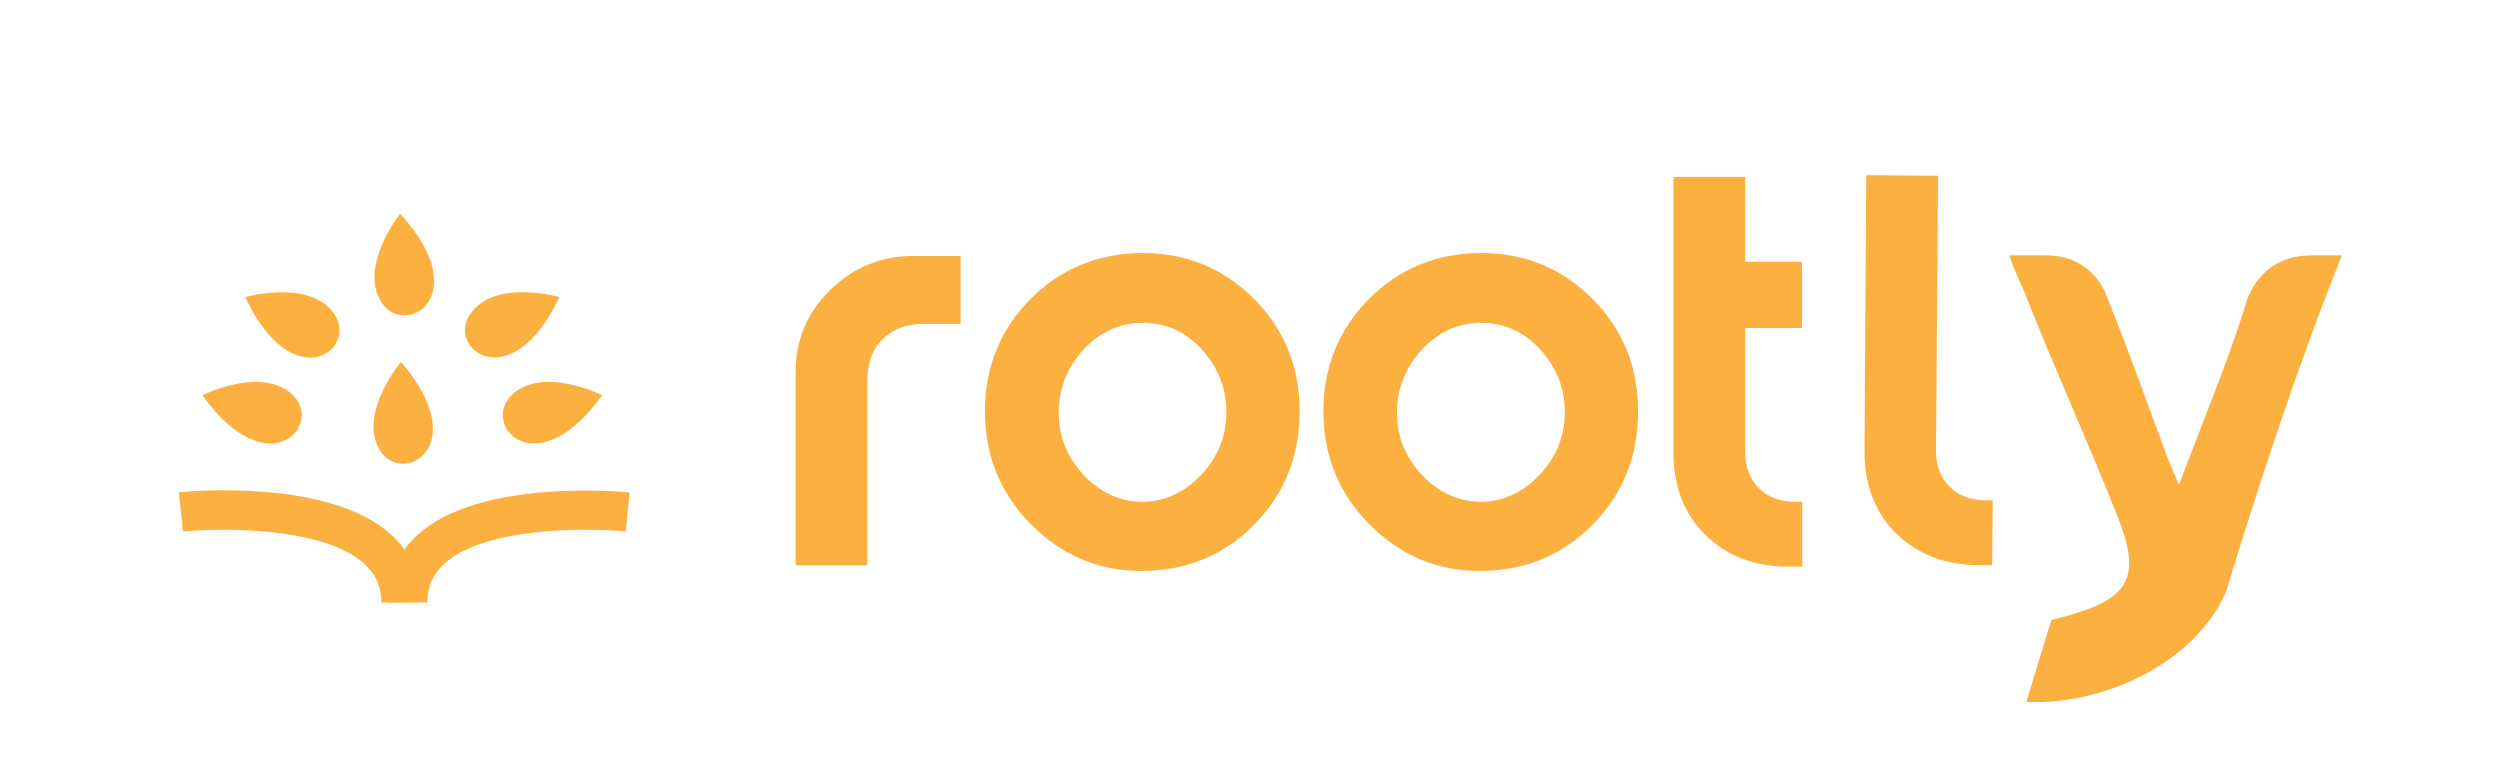
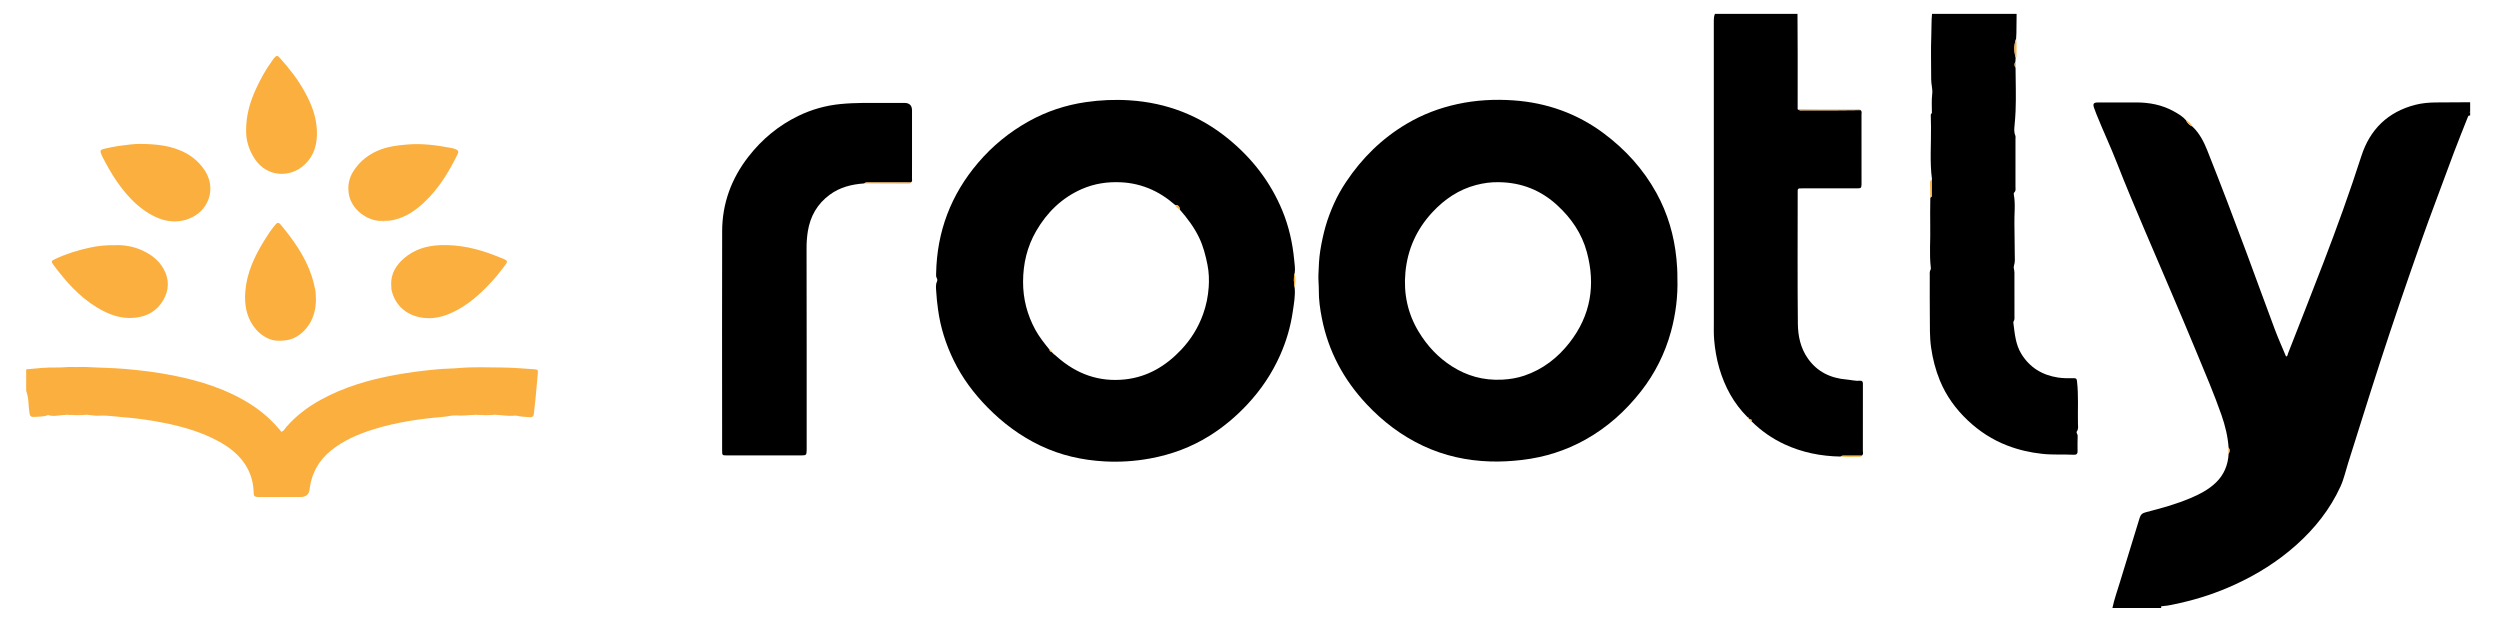
- <svg xmlns="http://www.w3.org/2000/svg" enable-background="new 0 0 86.35 26.67" viewBox="0 0 86.35 26.67">
-   <g fill="#fbb040">
-     <path d="m13.17 20.81c0-.54-.19-.98-.59-1.34-1.42-1.29-5-1.24-6.26-1.11l-.14-1.36c.21-.02 5.15-.5 7.31 1.45.69.62 1.04 1.41 1.04 2.35" />
-     <path d="m13.4 20.81c0-.94.35-1.73 1.04-2.35 2.16-1.95 7.11-1.47 7.31-1.45l-.14 1.35c-1.26-.13-4.84-.18-6.26 1.11-.4.36-.59.8-.59 1.34" />
-     <path d="m27.48 12.85c0-1.11.4-2.06 1.2-2.84s1.76-1.17 2.88-1.17h1.62v2.35h-1.3c-.58 0-1.05.18-1.4.53s-.52.82-.52 1.41v6.4h-2.48z" />
-     <path d="m39.47 8.74c1.51 0 2.79.53 3.84 1.58s1.58 2.35 1.58 3.89c0 1.55-.53 2.86-1.58 3.92s-2.35 1.59-3.89 1.59c-1.48 0-2.75-.54-3.81-1.61s-1.59-2.37-1.59-3.9c0-1.54.53-2.83 1.58-3.89 1.06-1.05 2.35-1.58 3.87-1.58zm-2.9 5.53c0 .81.29 1.52.86 2.14.58.61 1.26.92 2.04.92.75 0 1.42-.31 2.01-.92.58-.61.88-1.34.88-2.18 0-.83-.29-1.54-.85-2.16s-1.25-.92-2.03-.92c-.8 0-1.48.31-2.05.92s-.86 1.35-.86 2.2z" />
-     <path d="m51.16 8.74c1.51 0 2.79.53 3.84 1.58s1.58 2.35 1.58 3.89c0 1.55-.53 2.86-1.58 3.92s-2.35 1.59-3.89 1.59c-1.48 0-2.75-.54-3.81-1.61s-1.59-2.37-1.59-3.9c0-1.54.53-2.83 1.58-3.89 1.05-1.05 2.34-1.58 3.87-1.58zm-2.91 5.53c0 .81.29 1.52.87 2.14.58.61 1.26.92 2.04.92.75 0 1.42-.31 2.01-.92.58-.61.88-1.34.88-2.18 0-.83-.29-1.54-.85-2.16-.57-.61-1.25-.92-2.03-.92-.8 0-1.48.31-2.05.92s-.87 1.35-.87 2.2z" />
-     <path d="m61.75 19.57c-1.15 0-2.1-.36-2.84-1.09-.74-.72-1.11-1.68-1.11-2.87v-9.5h2.48v2.93h1.96v2.29h-1.96v4.31c0 .5.16.9.47 1.22.31.31.73.47 1.24.47h.26v2.24z" />
-     <path d="m19.32 10.26s-2.25-.64-3.08.59c-.84 1.21 1.44 2.91 3.08-.59z" />
-     <path d="m20.8 13.65s-2.09-1.04-3.14.01.88 3.14 3.14-.01z" />
-     <path d="m13.82 7.38s-1.45 1.83-.64 3.07 3.25-.22.64-3.07z" />
-     <path d="m13.85 12.5s-1.5 1.79-.73 3.05 3.25-.12.73-3.05z" />
-     <path d="m8.47 10.26s2.25-.64 3.08.59-1.44 2.91-3.08-.59z" />
-     <path d="m6.99 13.65s2.09-1.04 3.14.01-.89 3.14-3.14-.01z" />
-     <path d="m66.87 15.58c0 .5.15.91.46 1.22.31.32.72.47 1.24.48h.26l-.02 2.24h-.49c-1.15-.01-2.1-.38-2.83-1.1-.74-.73-1.1-1.69-1.09-2.88l.06-9.49 2.48.02z" />
-     <path d="m69.39 8.81c.2.56.41.98.57 1.37 1.05 2.67 2.15 5.04 3.2 7.71.92 2.32.18 2.9-2.31 3.53l-.86 2.82c2.56.14 5.82-1.29 6.9-3.81 1.14-3.73 2.5-7.88 4-11.61h-1.06c-1.85 0-2.25 1.65-2.25 1.65-.63 2.04-1.47 4.02-2.32 6.28-.24-.58-.38-.89-.49-1.2-.73-1.96-1.19-3.29-1.97-5.23 0 0-.42-1.5-2.12-1.5h-1.29z" />
-   </g>
+ <svg xmlns="http://www.w3.org/2000/svg" id="Layer_1" viewBox="0 0 1207.903 300">
+   <defs>
+     <style>.cls-1{fill:#000;}.cls-1,.cls-2,.cls-3{stroke-width:0px;}.cls-2{fill:#faaf40;}.cls-3{fill:#faaf3f;}</style>
+   </defs>
+   <path class="cls-1" d="M625.558,131.866c.075-.531.109-1.06.114-1.589-.005.528-.039,1.057-.115,1.588 0.0 0,0,0.0 0.0.001Z" />
+   <path class="cls-1" d="M440.066,88.175c.062-.034.107-.074.158-.112-.051.038-.095.077-.158.111v0Z" />
+   <path class="cls-1" d="M184.658,106.858c.572.076,1.142.048,1.712-.131,1.167-.012,2.307-.154,3.445-.387-1.138.233-2.277.374-3.444.386-.57.18-1.141.208-1.713.132Z" />
+   <path class="cls-1" d="M1176.999,49.496c-3.346.033-6.674.297-9.93,1.126-13.349,3.397-22.024,11.946-26.146,24.774-5.581,17.368-11.797,34.497-18.326,51.52-5.631,14.678-11.423,29.294-17.142,43.939-.196.502-.065,1.19-.924,1.412-1.834-4.415-3.805-8.795-5.487-13.282-4.604-12.279-9.06-24.613-13.625-36.906-6.15-16.56-12.448-33.063-18.972-49.48-1.692-4.259-3.8-8.292-7.204-11.502-1.415-.615-2.413-1.651-3.077-3.024-1.635-1.884-3.762-3.112-5.902-4.297-5.643-3.126-11.764-4.286-18.158-4.281-6.153.005-12.305-.011-18.458.007-2.153.006-2.579.663-1.843,2.722.356.998.726,1.991,1.12,2.974,3.183,7.943,6.84,15.683,9.953,23.663,4.234,10.855,8.769,21.597,13.345,32.315,8.446,19.786,17.006,39.523,25.223,59.406,4.107,9.937,8.352,19.822,11.899,29.977,1.774,5.078,3.041,10.293,3.431,15.684.676.97.663,1.943.017,2.92-.271,5.439-2.225,10.212-6.141,13.994-3.5,3.381-7.813,5.608-12.271,7.5-7.009,2.975-14.345,4.957-21.693,6.863-1.637.425-2.428,1.155-2.916,2.777-3.12,10.365-6.409,20.68-9.526,31.046-1.241,4.125-2.721,8.185-3.607,12.414h23.636c-.491-.833.198-.869.679-.903,2.866-.205,5.644-.901,8.43-1.521,9.043-2.015,17.784-4.942,26.213-8.787,10.93-4.986,21.006-11.293,29.966-19.309,8.937-7.996,16.258-17.23,21.263-28.161,1.661-3.629,2.492-7.568,3.703-11.365,3.662-11.481,7.222-22.994,10.872-34.478,6.042-19.014,12.352-37.941,18.888-56.791,3.951-11.395,7.917-22.785,12.173-34.073,3.105-8.236,6.082-16.519,9.196-24.751,2.164-5.719,4.463-11.386,6.708-17.075.258-.654.277-.647,1.114-.764v-1.472c-.151.117-.314.089-.286-.037.037-.164.185-.304.286-.454v-4.416c-5.493.03-10.985.043-16.478.097Z" />
+   <path class="cls-1" d="M900.08,186.563c-0-.409-.023-.819 0-1.226.052-.93-.45-1.468-1.306-1.383-2.225.221-4.359-.399-6.537-.582-7.706-.648-14.14-3.633-18.729-10.141-3.588-5.087-4.793-10.913-4.853-16.829-.214-20.927-.084-41.857-.083-62.787,0-.491.025-.982.001-1.471-.043-.861.416-1.151,1.203-1.131.574.014,1.149-.003,1.723-.003,8.204-0,16.409-0,24.613-0.0.492,0,.985.017,1.477-.004,1.605-.067,1.742-.211,1.828-1.879.013-.245.003-.49.003-.736 0-10.955.007-21.91-.013-32.865-.001-.78.294-1.649-.411-2.32-4.815.04-9.629.093-14.444.115-4.409.019-8.817.016-13.226-.005-.954-.005-1.986.238-2.773-.589.007-8.568.026-17.137.014-25.706-.009-6.77-.057-13.541-.088-20.311h-39.886c-.461,1.054-.55,2.152-.549,3.298.016,48.357.012,96.713.019,145.07 0,3.053-.108,6.122.155,9.156.399,4.608,1.164,9.171,2.468,13.634,2.628,8.995,6.949,17.009,13.63,23.682.494-.137.418.2.405.484-0-0.0.087-.01.087-.01.168.167.336.335.504.502 0,0-.012.078-.012.078.564.056,1.28-.043.949.925,4.671,4.647,9.995,8.369,15.978,11.142,8.56,3.968,17.603,5.766,27.007,5.915.699-.535,1.523-.425,2.317-.426,2.648-.004,5.296.008,7.944.015.986-.634.564-1.632.566-2.462.031-10.383.02-20.766.02-31.148Z" />
+   <path class="cls-1" d="M1003.989,204.886c-.163-6.912.338-13.838-.47-20.74-.118-1.004-.303-1.426-1.389-1.412-2.615.034-5.228.076-7.836-.33-7.632-1.188-13.615-4.832-17.683-11.47-2.775-4.528-3.142-9.656-3.806-14.715-.042-.317-.074-.732.089-.96.586-.819.413-1.728.415-2.609.01-7.029.017-14.057-.013-21.086-.005-1.044-.559-2.206-.251-3.107.637-1.863.448-3.715.405-5.559-.114-4.857-.026-9.715-.163-14.575-.134-4.762.601-9.545-.289-14.303-.057-.302-.053-.776.129-.935.975-.847.668-1.951.671-2.971.018-7.6.012-15.2.006-22.8-0-.651.127-1.377-.112-1.937-.681-1.593-.48-3.234-.335-4.828.205-2.254.397-4.547.489-6.77.289-7.012.033-14.046-.012-21.072-.644-.952-.615-1.921-.077-2.903.043-.662.085-1.325.128-1.988-.548-1.917-.753-3.825-.561-5.723.077-.759.217-1.517.424-2.273.103-.378.223-.755.361-1.132.049-.89.128-1.783.141-2.677.046-3.101.068-6.203.1-9.304h-40.871c-.344,3.456-.201,6.934-.348,10.398-.3,7.083-.031,14.189-.058,21.286-.009,2.353.783,4.629.499,7.006-.369,3.085-.151,6.189-.148,9.286-.543.245-.549.742-.542,1.218.025,1.753.069,3.505.106,5.258.101,8.5-.653,17.016.474,25.497.005,2.251.022,4.502.01,6.752-.004.784.146,1.657-.816,2.079-.023,4.657-.154,9.316-.042,13.97.16,6.605-.497,13.22.273,19.816.037.316.053.703-.092.96-.608,1.074-.405,2.23-.406,3.357-.007,6.293-.037,12.587.033,18.88.057,5.128-.131,10.249.598,15.378.784,5.52,2.14,10.844,4.247,15.979,3.051,7.434,7.66,13.802,13.508,19.318,5.589,5.271,11.92,9.377,19.092,12.133,5.424,2.084,11.017,3.369,16.85,4,5.087.55,10.138.196,15.197.44,1.177.057,1.891-.299,1.881-1.622-.019-2.534-.031-5.069.046-7.6.023-.76-.859-1.408-.379-2.076.811-1.129.557-2.351.529-3.535Z" />
+   <path class="cls-3" d="M257.934,178.399c-5.201-.337-10.405-.806-15.61-.837-6.791-.041-13.59-.341-20.38.246-3.486.301-6.998.296-10.482.613-6.904.627-13.772,1.502-20.605,2.749-12.632,2.305-24.812,5.873-36.088,12.11-6.192,3.424-11.772,7.648-16.433,13.028-.704.812-1.16,1.98-2.401,2.303-4.207-5.217-9.101-9.63-14.727-13.218-11.541-7.36-24.356-11.36-37.657-14.002-7.688-1.527-15.457-2.466-23.276-3.147-6.057-.528-12.121-.543-18.176-.895-2.452-.143-4.922.069-7.379-.021-2.411-.088-4.789.302-7.208.231-4.97-.147-9.916.452-14.863.889v10.304c.579,1.803.969,3.637,1.092,5.535.114,1.774.235,3.554.503,5.309.246,1.615.801,1.958,2.503,1.832,2.166-.159,4.374-.028,6.444-.884,2.908.93,5.801-.1,8.702-.069.408-.292.871-.448,1.364-.416,3.117.199,6.274-.525,9.356.41,1.783.141,3.583.496,5.35.379,3.668-.245,7.259.399,10.878.667,6.832.505,13.608,1.452,20.338,2.791,9.428,1.875,18.56,4.539,27.004,9.232,3.964,2.203,7.554,4.904,10.451,8.395,3.884,4.68,5.823,10.12,5.934,16.203.027,1.485.379,1.855,1.826,1.992.651.062,1.311.029,1.966.028,6.313-.005,12.625-.013,18.938-.017q3.995-.003,4.33-4.063c.013-.162.019-.326.044-.487,1.108-7.329,4.518-13.313,10.341-17.982,6.098-4.89,13.118-7.9,20.489-10.189,10.956-3.403,22.239-5.07,33.643-6.008,2.175-.179,4.423-.841,6.46-.674,2.975.243,5.838-.252,8.75-.261.408-.292.871-.448,1.364-.416,3.117.199,6.274-.525,9.356.41,2.445.078,4.865.56,7.328.44.928-.045,1.802-.209,2.82.048,1.872.472,3.874.432,5.822.599,1.052.09,1.753-.282,1.876-1.423.277-2.575.591-5.146.838-7.723.369-3.85.665-7.707,1.048-11.556.215-2.159.203-2.32-1.871-2.454Z" />
+   <path class="cls-1" d="M1193.477,54.305v-.491c-.1.15-.248.289-.286.454-.028.126.134.154.286.037Z" />
+   <path class="cls-1" d="M809.987,124.982c-1.108-11.25-4.232-21.906-9.695-31.803-6.328-11.464-14.988-20.985-25.476-28.79-12.909-9.607-27.556-14.778-43.582-15.894-9.061-.631-18.09-.154-27.029,1.784-8.71,1.888-16.9,4.994-24.555,9.531-11.969,7.094-21.625,16.588-29.296,28.115-2.213,3.325-4.192,6.807-5.82,10.455-1.592,3.567-2.999,7.216-4.073,10.98-1.096,3.843-1.912,7.739-2.552,11.688-.63,3.886-.739,7.8-.898,11.705-.101,2.487.22,5.04.194,7.496-.049,4.605.596,9.071,1.468,13.514,3.128,15.942,10.54,29.718,21.64,41.55,7.852,8.369,16.856,15.215,27.29,20.11,10.274,4.821,21.139,7.185,32.454,7.537,5.151.16,10.277-.134,15.414-.741,10.869-1.283,21.065-4.515,30.594-9.837,10.581-5.91,19.401-13.862,26.832-23.361,6.721-8.593,11.523-18.191,14.412-28.681,2.369-8.602,3.419-17.405,3.145-25.699.03-3.658-.171-6.657-.467-9.66ZM758.33,165.569c-5.742,7.356-12.912,12.909-21.871,15.941-3.423,1.158-6.935,1.725-10.569,1.919-9.388.502-17.305-1.956-24.284-6.373-6.742-4.268-12.06-9.988-16.181-16.813-5.334-8.834-7.325-18.468-6.388-28.621,1.026-11.13,5.387-20.868,13.094-29.129,5.886-6.308,12.739-10.934,21.139-13.123,3.569-.93,7.214-1.432,10.929-1.34,10.859.12,20.269,3.834,28.263,11.198,6.76,6.228,11.784,13.556,14.209,22.448,4.347,15.943,1.944,30.717-8.341,43.893Z" />
+   <path class="cls-1" d="M625.558,131.866c.075-.531.109-1.06.115-1.588.01-1.056-.094-2.108-.209-3.159-.058-.525-.118-1.05-.167-1.575-.781-8.23-2.583-16.226-5.758-23.881-5.684-13.703-14.473-25.086-25.945-34.483-13.904-11.389-29.859-17.536-47.772-18.704-7.109-.464-14.192-.155-21.252.874-9.731,1.418-18.925,4.473-27.479,9.231-9.357,5.205-17.553,11.895-24.519,20.071-13.124,15.404-19.866,33.184-20.269,53.369-.016.807-.132,1.624.328,2.388.309.514.296,1.17.066,1.662-.701,1.498-.443,3.069-.368,4.583.146,2.966.501,5.918.893,8.872,1.148,8.652,3.776,16.829,7.584,24.633,4.115,8.432,9.639,15.861,16.228,22.58,7.513,7.66,15.936,13.945,25.648,18.583,9.812,4.685,20.188,7.015,30.958,7.609,7.357.406,14.71-.07,21.983-1.399,10.326-1.886,19.995-5.469,28.9-11.052,6.685-4.191,12.641-9.219,18.04-14.972,6.665-7.103,12.006-15.04,15.952-23.918,2.994-6.738,5.051-13.767,6.105-21.05.544-3.76,1.266-7.534.926-11.377-.385-2.433-.695-4.866.015-7.296ZM583.993,138.79c-.301,4.394-1.19,8.796-2.712,13.027-2.329,6.475-5.888,12.195-10.58,17.168-7.4,7.842-16.252,13.17-27.187,14.337-12.575,1.342-23.441-2.646-32.816-10.951-.366-.324-.734-.646-1.1-.967-.182-.123-.362-.244-.543-.365l.005-.039c-.153-.152-.307-.303-.46-.455l-.032-.036c-.153-.152-.307-.303-.46-.455,0,0-.015-.036-.028-.07l-.02-.049c-.284 0-.488-.079-.639-.211-.097-.085-.176-.189-.222-.323-.04-.115-.062-.247-.069-.395-2.513-3.107-5.021-6.217-6.935-9.747-3.919-7.228-5.916-14.895-5.888-23.162.03-8.748,1.974-16.956,6.352-24.507,5.212-8.99,12.382-16.003,22.008-20.236,6.087-2.676,12.53-3.622,19.171-3.269,1.245.066,2.469.185,3.67.355,1.201.17,2.381.39,3.54.661.579.135,1.153.283,1.722.443.782.22,1.554.463,2.317.728.667.232,1.327.482,1.98.748,4.569,1.866,8.783,4.566,12.689,7.992.565 0,1.022.109,1.374.323.117.071.223.154.317.249s.177.201.248.318c.214.352.326.807.339,1.362,3.61,4.136,6.893,8.487,9.292,13.463,2.038,4.225,3.178,8.686,4.088,13.262.716,3.599.823,7.261.581,10.802Z" />
+   <path class="cls-1" d="M440.65,77.863c0-8.177.001-16.353-0-24.53q-.001-3.609-3.738-3.61c-2.954-.001-5.908-.003-8.862 0-7.325.009-14.656-.172-21.961.544-7.144.7-13.972,2.624-20.413,5.756-9.499,4.619-17.443,11.209-23.932,19.501-8.301,10.608-12.784,22.659-12.826,36.133-.098,32.052-.023,64.104-.018,96.156 0,3.271-.011,6.541.003,9.812.01,2.357.036,2.403,2.275,2.405,12.062.012,24.125.012,36.187-.001,2.125-.002,2.321-.239,2.383-2.447.009-.327.002-.654.002-.981,0-32.216.028-64.431-.05-96.647-.007-2.734.172-5.414.595-8.087,1.161-7.334,4.564-13.352,10.626-17.804,4.921-3.615,10.558-5.008,16.526-5.432.781-.603,1.703-.463,2.587-.463,6.677-.004,13.355.004,20.032.008.062-.034.107-.074.158-.111.087-.064.159-.133.216-.206.041-.053.078-.106.106-.163.06-.12.098-.248.115-.38.013-.101.019-.203.018-.307-.005-.27-.043-.546-.04-.804.031-2.78.013-5.56.013-8.34Z" />
+   <path class="cls-3" d="M46.482,148.327c5.778,3.572,11.916,5.959,18.942,5.163,5.93-.672,10.567-3.419,13.515-8.555,2.825-4.922,2.908-10.022.063-15.083-2.388-4.247-6.095-6.97-10.399-8.921-4.222-1.913-8.723-2.657-13.198-2.464-4.097-.078-7.98.308-11.821,1.132-5.841,1.253-11.519,3.01-16.933,5.544-1.931.904-2.022,1.237-.799,2.878,5.829,7.821,12.219,15.105,20.629,20.305Z" />
+   <path class="cls-3" d="M49.427,75.651c2.243,4.259,4.529,8.493,7.312,12.436,4.275,6.056,9.182,11.494,15.648,15.294,5.811,3.415,12,4.781,18.565,2.423,9.602-3.448,13.867-14.404,8.044-23.367-3.103-4.775-7.367-7.987-12.623-10.039-5.482-2.14-11.197-2.806-18.707-2.862-2.415-.067-6.467.437-10.505,1.002-2.18.305-4.335.803-6.488,1.276-2.335.513-2.52.936-1.557,3.172.097.224.197.448.311.664Z" />
+   <path class="cls-3" d="M212.547,118.456c-6.469.262-12.385,2.067-17.349,6.349-3.805,3.282-6.244,7.296-6.218,12.447.179,1.096-.002,2.124.267,3.196,2.23,8.909,9.553,13.154,17.761,13.28,4.064.063,8.033-1.079,11.787-2.864,7.388-3.512,13.311-8.834,18.762-14.756,2.322-2.523,4.467-5.202,6.494-7.969,1.37-1.87,1.266-2.204-.937-3.127-1.126-.471-2.268-.904-3.401-1.357-8.719-3.478-17.701-5.583-27.165-5.2Z" />
+   <path class="cls-3" d="M147.191,79.523c4.777-4.511,6.183-10.155,5.922-16.566-.274-6.732-2.654-12.676-5.805-18.45-3.265-5.981-7.415-11.311-11.958-16.362-1.351-1.502-1.639-1.522-3.003-.002-.325.362-.547.813-.838,1.208-3.07,4.154-5.53,8.666-7.701,13.327-2.908,6.243-4.913,12.734-4.892,20.368-.092,4.723,1.361,9.624,4.416,14.075,5.713,8.325,16.799,9.069,23.86,2.402Z" />
+   <path class="cls-3" d="M184.086,106.749c.756-.563,1.518-.577,2.285-.023,1.166-.012,2.306-.153,3.444-.386.379-.078.758-.166,1.138-.263,5.402-1.379,9.828-4.424,13.802-8.123,7.166-6.671,12.155-14.882,16.412-23.593.564-1.154.097-1.726-.752-2.153-.714-.359-1.534-.551-2.329-.702-7.132-1.351-14.249-2.327-21.592-1.663-4.101.371-8.114.824-11.978,2.181-5.895,2.07-10.678,5.649-13.961,11-2.028,3.305-2.637,6.929-2,10.798,1.176,7.143,8.56,12.869,15.533,12.926Z" />
+   <path class="cls-3" d="M129.487,163.517c2.729,1.296,5.608,1.254,8.334.952,4.189-.464,7.626-2.738,10.31-6.043,3.292-4.054,4.503-8.763,4.513-13.882-.105-1.543-.058-3.115-.351-4.621-.432-2.222-.988-4.437-1.699-6.587-3.098-9.367-8.727-17.239-14.937-24.749-1.032-1.247-1.644-1.179-2.7.08-2.052,2.446-3.794,5.108-5.452,7.822-4.611,7.548-8.314,15.445-8.988,24.426-.447,5.965.402,11.67,3.95,16.694,1.811,2.564,4.114,4.528,7.021,5.908Z" />
+   <path class="cls-3" d="M871.325,53.316c4.409.021,8.817.025,13.226.005,4.815-.021,9.629-.075,14.444-.115-.675-.699-1.534-.338-2.298-.342-6.528-.032-13.056-.007-19.584-.024-2.853-.008-5.707-.074-8.561-.114.787.828,1.819.585,2.773.589Z" />
+   <path class="cls-3" d="M420.033,88.167c-.885.001-1.806-.14-2.587.463,7.131.03,14.262.063,21.393.086.237.001.489.018.709-.042.078-.021.149-.056.216-.1.069-.045.132-.102.187-.179.044-.062.083-.132.115-.22v-0c-6.677-.004-13.355-.013-20.032-.008Z" />
+   <path class="cls-3" d="M933.47,93.411c.012-2.251-.005-4.502-.01-6.752-.545.374-.968.751-.938,1.545.093,2.427.094,4.857.132,7.286.962-.422.812-1.295.816-2.079Z" />
+   <path class="cls-3" d="M973.323,22.096c-.192,1.898.012,3.806.561,5.723.19-.136.394-.252.389-.538-.042-2.863.232-5.731-.166-8.59-.137.377-.257.754-.361,1.132-.207.756-.347,1.513-.424,2.273Z" />
+   <path class="cls-2" d="M33.256,200.058c-.493-.031-.956.124-1.364.416,3.573.146,7.146.161,10.72-.006-3.082-.935-6.239-.211-9.356-.41Z" />
+   <path class="cls-2" d="M230.717,200.058c-.493-.032-.956.124-1.364.416,3.573.146,7.146.161,10.72-.006-3.082-.935-6.24-.211-9.356-.41Z" />
+   <path class="cls-3" d="M889.233,220.585c3.091.291,6.188.065,9.282.118.413.007.815-.056.979-.53-2.648-.006-5.296-.019-7.944-.015-.794.001-1.618-.109-2.317.426Z" />
+   <path class="cls-3" d="M625.558,131.866c-0-0,0-0-0-.001-.71,2.43-.4,4.863-.015,7.296.107-.608.189-1.216.244-1.823.056-.608.085-1.216.088-1.824s-.022-1.216-.074-1.824c-.053-.608-.133-1.216-.243-1.825Z" />
+   <path class="cls-3" d="M1059.243,61.095c-.682-1.355-1.678-2.393-3.077-3.024.664,1.373,1.662,2.409,3.077,3.024Z" />
+   <path class="cls-3" d="M973.833,32.71c.179-.973.28-1.944-.077-2.903-.538.983-.567,1.952.077,2.903Z" />
+   <path class="cls-3" d="M1076.774,216.242c-.172.974-.19,1.948.017,2.92.647-.977.659-1.95-.017-2.92Z" />
+   <path class="cls-2" d="M186.371,106.726c-.767-.553-1.529-.54-2.285.023.191.047.381.084.572.109.572.076,1.143.048,1.713-.132Z" />
+   <path class="cls-3" d="M845.299,202.603c.169.458.469.783.949.925.331-.967-.385-.868-.949-.925Z" />
+   <path class="cls-3" d="M844.315,201.549c-.01.281.113.453.405.484.013-.284.089-.621-.405-.484Z" />
+   <path class="cls-3" d="M845.311,202.525c-.168-.167-.336-.335-.504-.502 0.0.334.167.503.504.502Z" />
+   <path class="cls-3" d="M570.033,101.263c-.013-.554-.125-1.01-.339-1.362-.071-.117-.154-.223-.248-.318s-.2-.177-.317-.249c-.352-.214-.809-.323-1.374-.323 0.0 0.0 0.0 0.0 0.0.001.587.923,1.326,1.694,2.278,2.251Z" />
+   <path class="cls-3" d="M507.129,169.006c.007.148.029.28.069.395.047.135.126.238.222.323.15.133.355.211.638.211-.114-.505-.469-.77-.93-.929Z" />
+   <path class="cls-3" d="M508.108,170.054c.153.152.307.303.461.452.023-.332-.13-.483-.461-.452Z" />
+   <path class="cls-3" d="M508.6,170.545c.153.152.307.303.461.452.022-.332-.13-.483-.461-.452Z" />
+   <path class="cls-3" d="M509.055,171.039c.18.121.361.242.543.365-0-0-0-.001-0-.001-.07-.281-.223-.445-.542-.364Z" />
</svg>
